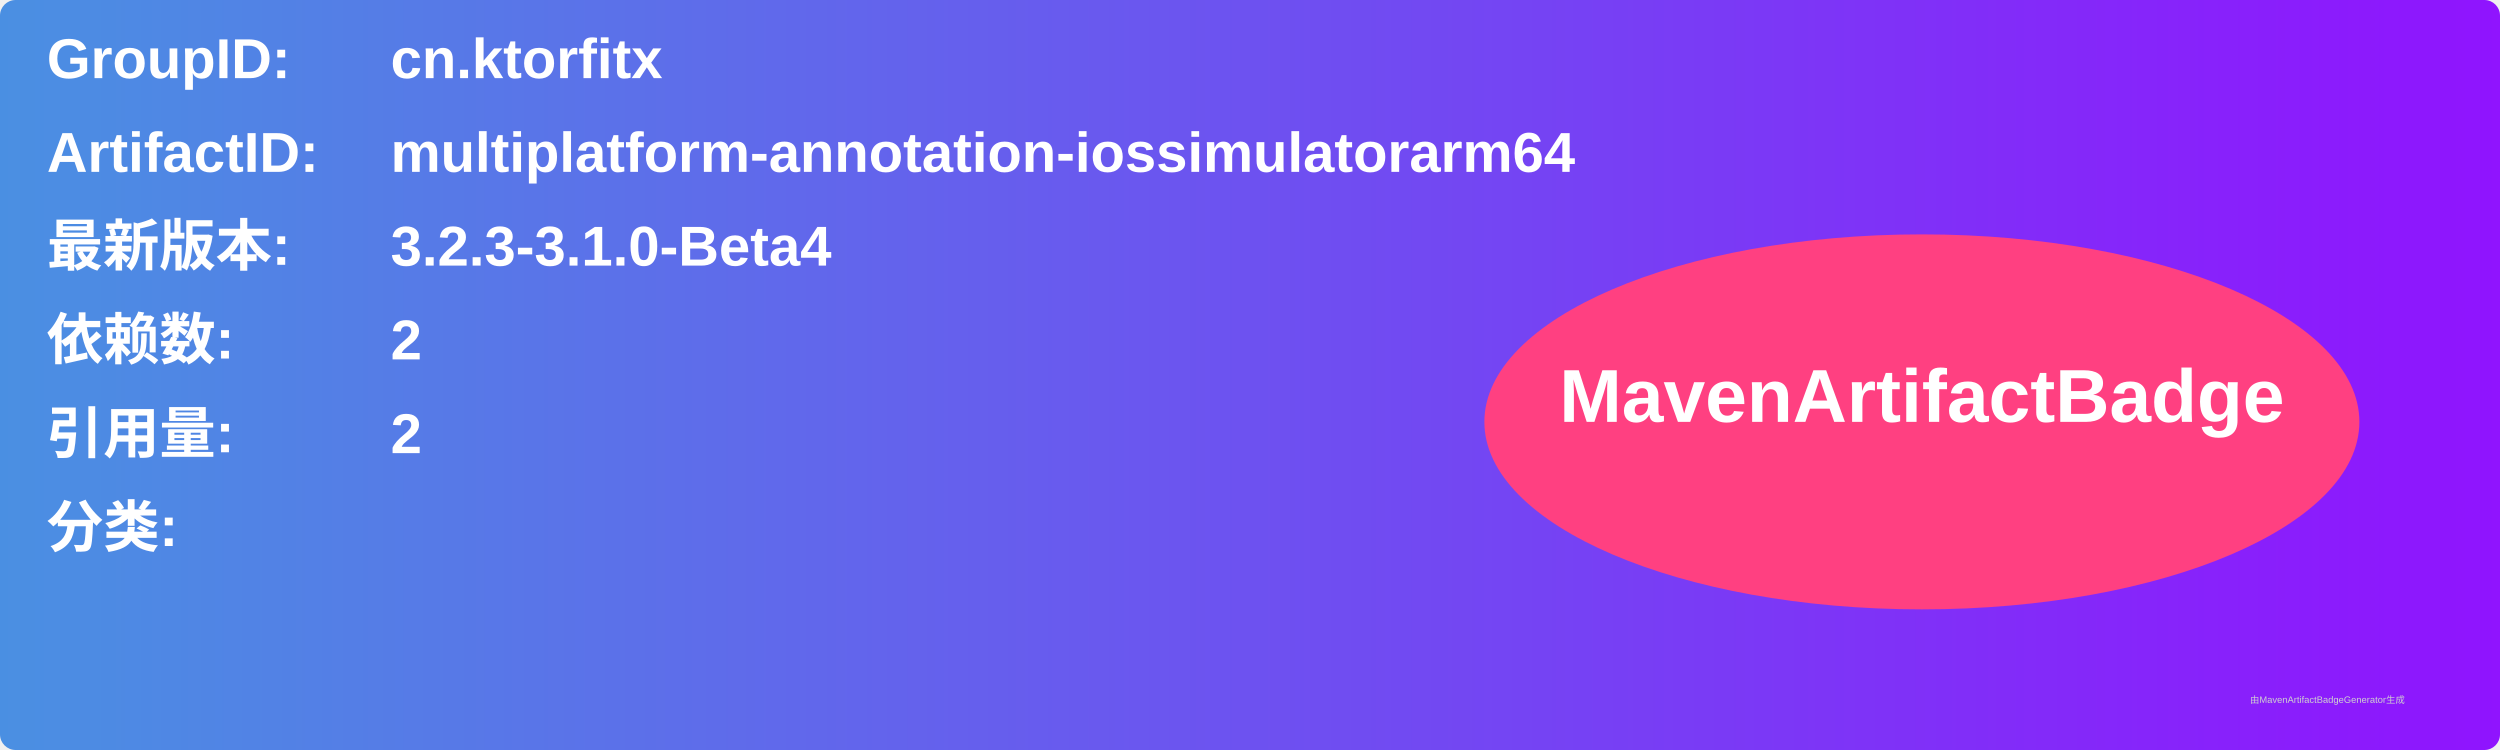
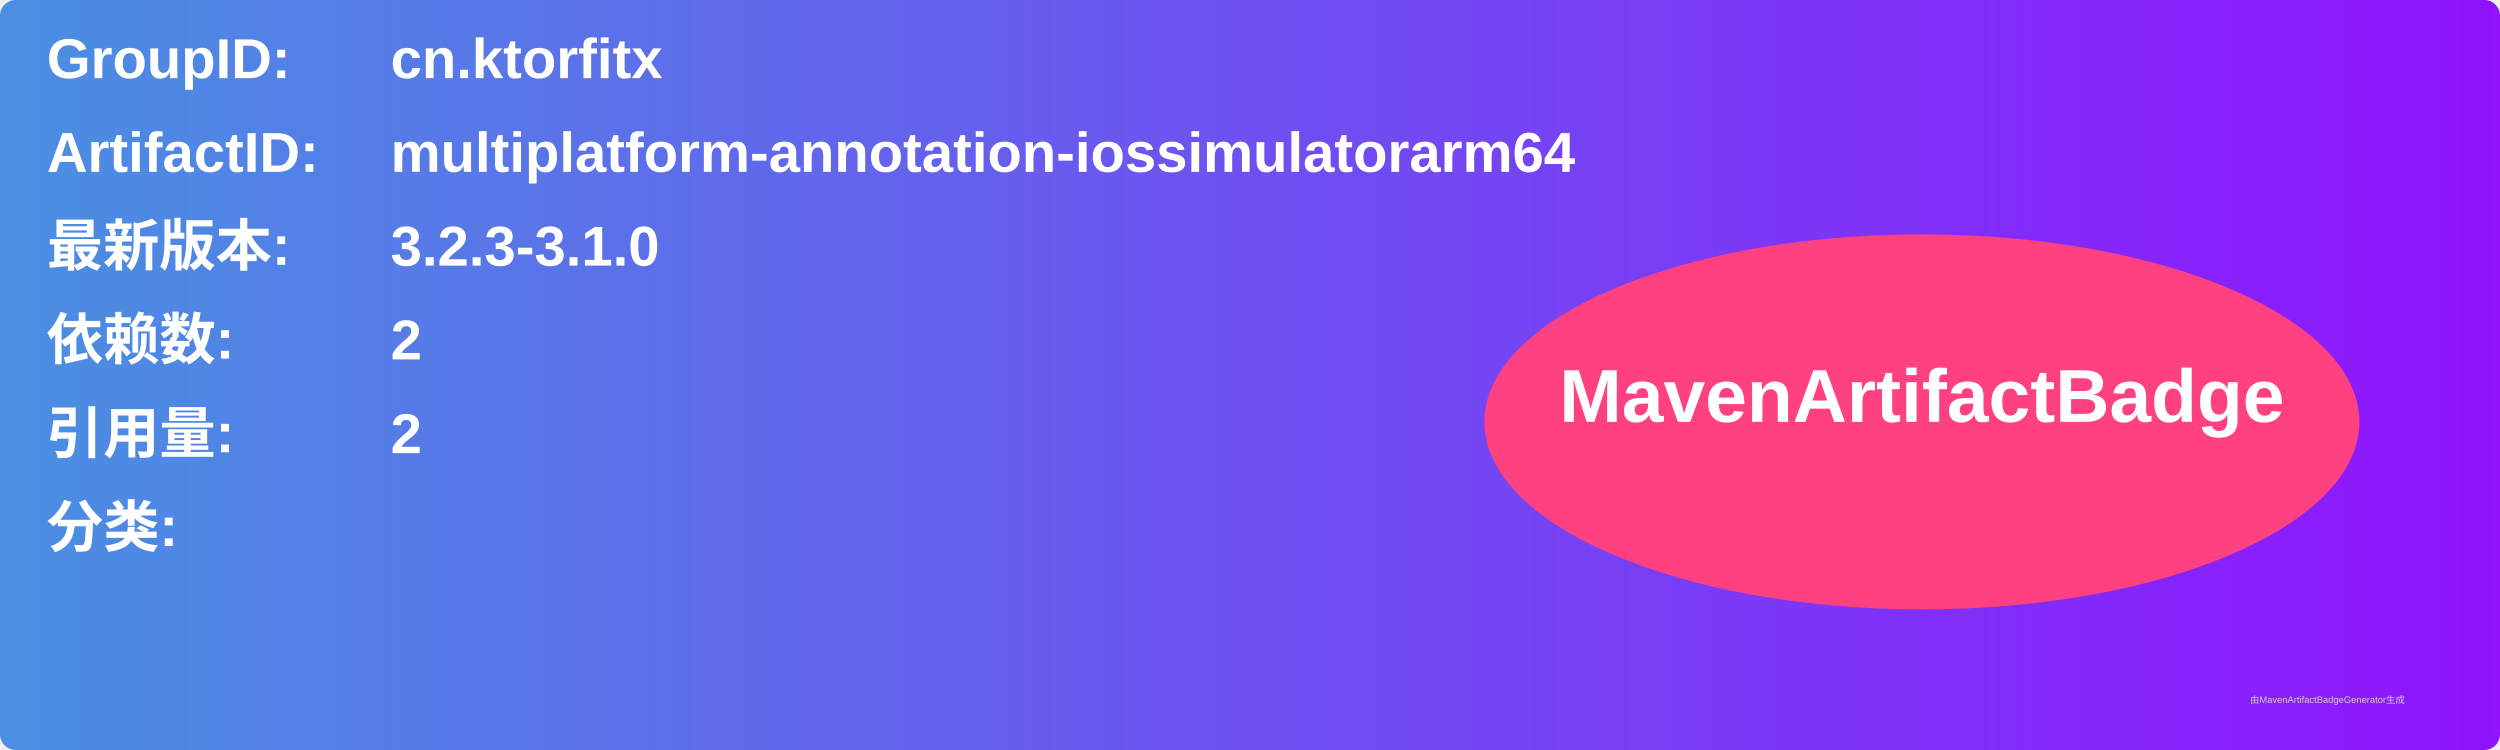
<svg xmlns="http://www.w3.org/2000/svg" width="800" height="240" viewBox="0 0 800 240">
  <linearGradient id="grad" x1="0%" y1="0%" x2="100%" y2="0%">
    <stop offset="0%" stop-color="#4a90e2" />
    <stop offset="100%" stop-color="#9013fe" />
  </linearGradient>
  <rect width="100%" height="100%" rx="5" ry="5" fill="url(#grad)" />
  <g transform="translate(15, 15)">
    <text x="0" y="10" font-family="Arial" font-size="18" fill="white" font-weight="bold" width="260">GroupID:</text>
    <text x="110" y="10" font-family="Arial" font-size="18" fill="white" font-weight="bold" width="460">cn.ktorfitx</text>
    <text x="0" y="40" font-family="Arial" font-size="18" fill="white" font-weight="bold" width="260">ArtifactID:</text>
    <text x="110" y="40" font-family="Arial" font-size="18" fill="white" font-weight="bold" width="460">multiplatform-annotation-iossimulatorarm64</text>
    <text x="0" y="70" font-family="Arial" font-size="18" fill="white" font-weight="bold">最新版本:</text>
    <text x="110" y="70" font-family="Arial" font-size="18" fill="white" font-weight="bold">
-       <tspan font-weight="bold">3.2.3-3.1.0-Beta4</tspan>
+       <tspan font-weight="bold">3.2.3-3.1.0</tspan>
    </text>
    <text x="0" y="100" font-family="Arial" font-size="18" fill="white" font-weight="bold">依赖数: </text>
    <text x="110" y="100" font-family="Arial" font-size="18" fill="white">
      <tspan font-weight="bold">2</tspan>
    </text>
    <text x="0" y="130" font-family="Arial" font-size="18" fill="white" font-weight="bold">引用量: </text>
    <text x="110" y="130" font-family="Arial" font-size="18" fill="white">
      <tspan font-weight="bold">2</tspan>
    </text>
    <text x="0" y="160" font-family="Arial" font-size="18" fill="white" font-weight="bold">分类:</text>
    <text x="10" y="190" font-family="Arial" font-size="10" fill="white">
      <tspan font-weight="bold" />
    </text>
    <ellipse cx="600" cy="120" rx="140" ry="60" fill="#ff4081" />
    <text x="600" y="120" text-anchor="middle" font-family="Arial" font-size="24" fill="white" font-weight="bold">MavenArtifactBadge</text>
  </g>
  <text x="720" y="225" font-family="Arial" font-size="3" fill="#d0d0d0">由MavenArtifactBadgeGenerator生成</text>
</svg>
